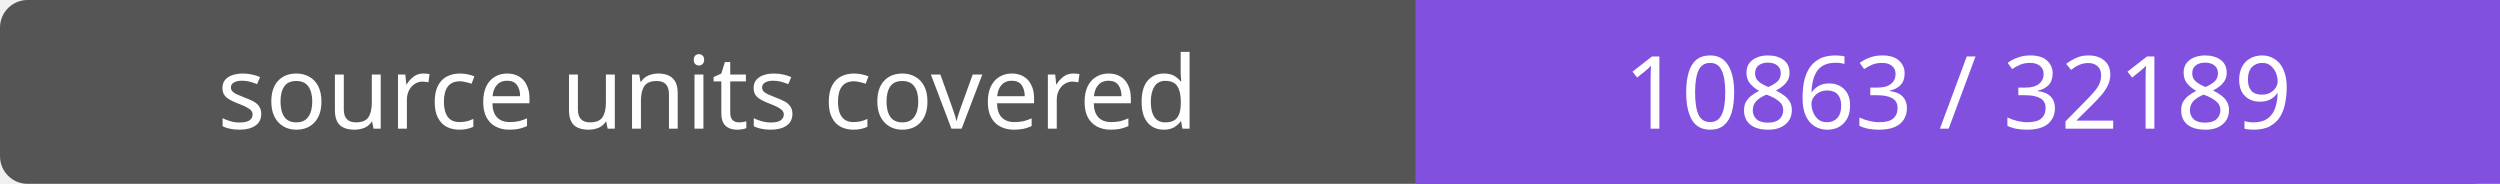
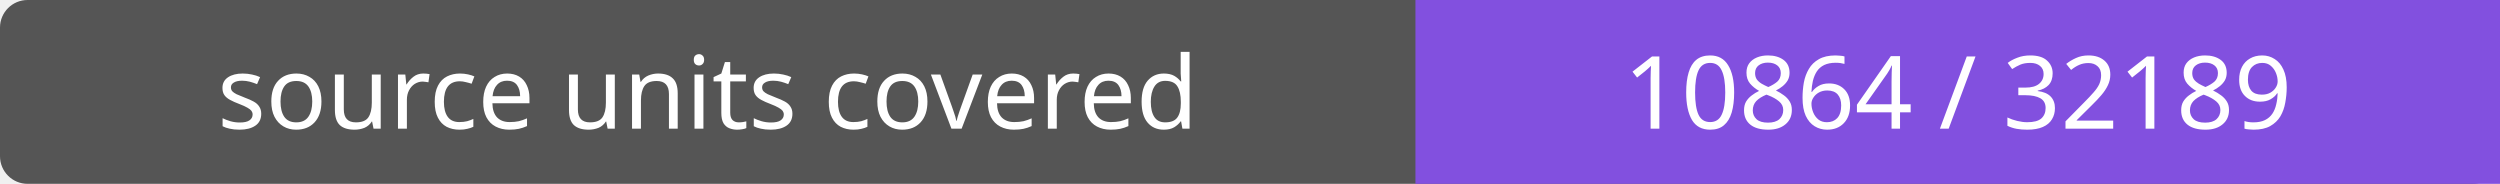
- <svg xmlns="http://www.w3.org/2000/svg" width="272" height="20" role="img" aria-label="source units covered: 10863 / 32189">
+ <svg xmlns="http://www.w3.org/2000/svg" width="272" height="20" role="img" aria-label="source units covered: 10864 / 32189">
  <rect width="272" height="20" rx="3" fill="#555" />
  <path fill="#8250df" d="M154 0h118v20H154z" />
  <g fill="#fff" text-anchor="middle" font-family="Verdana,sans-serif" font-size="11">
    <text x="77.0" y="14">source units covered</text>
-     <text x="213.0" y="14">10863 / 32189</text>
+     <text x="213.0" y="14">10864 / 32189</text>
  </g>
</svg>
